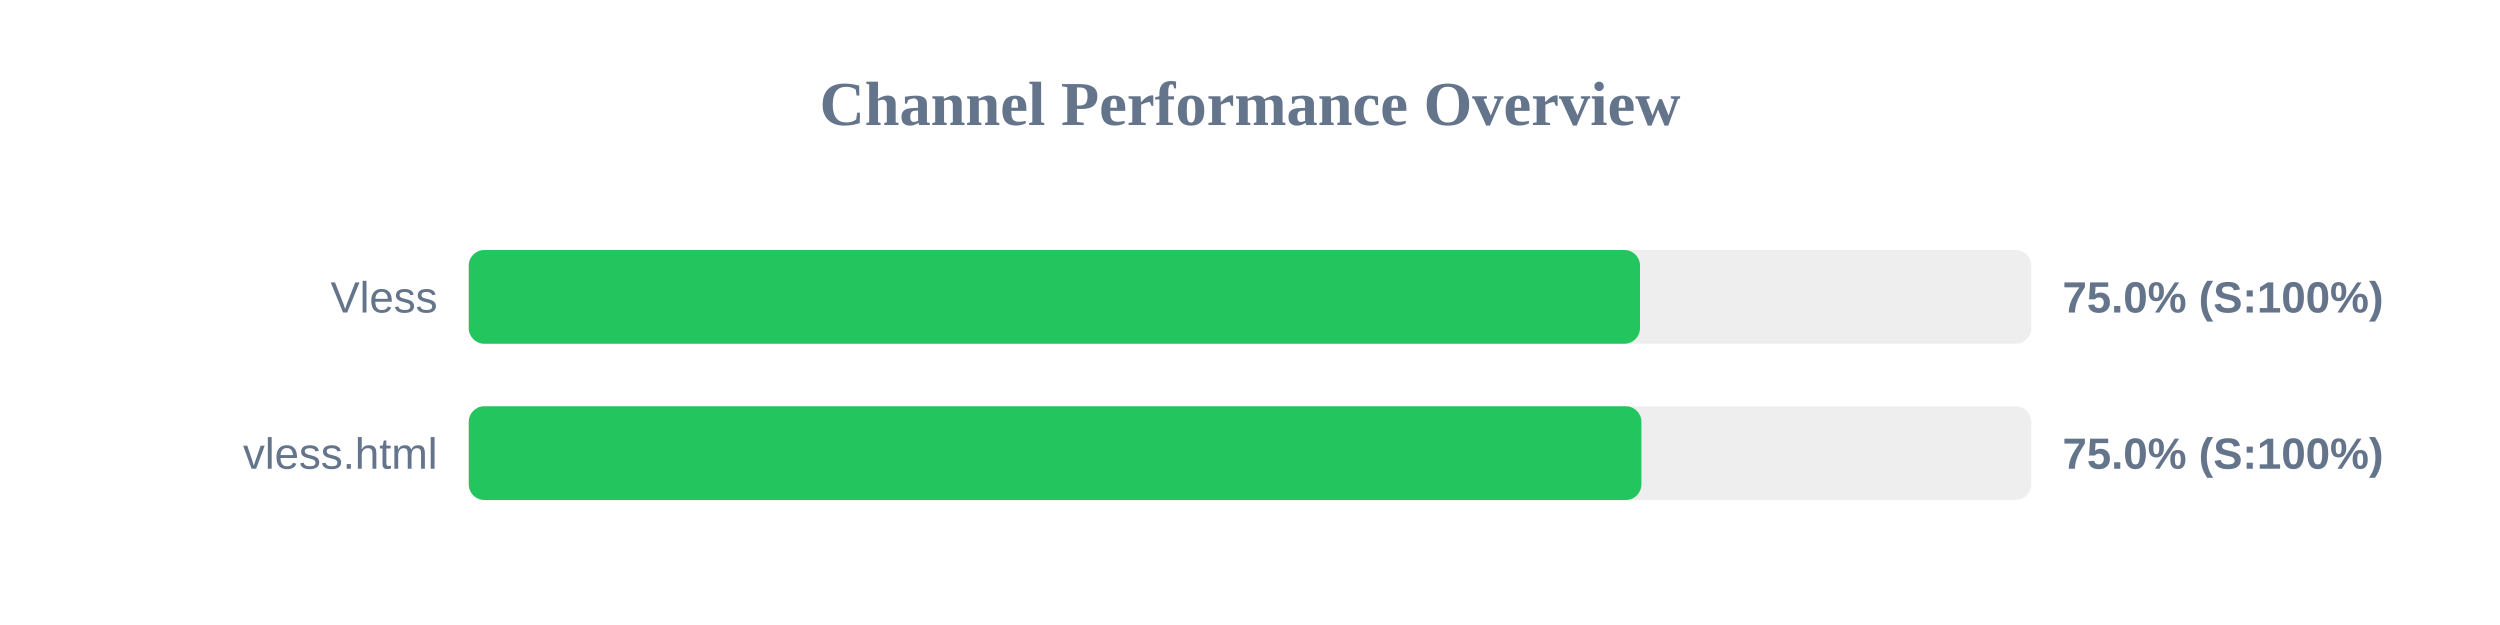
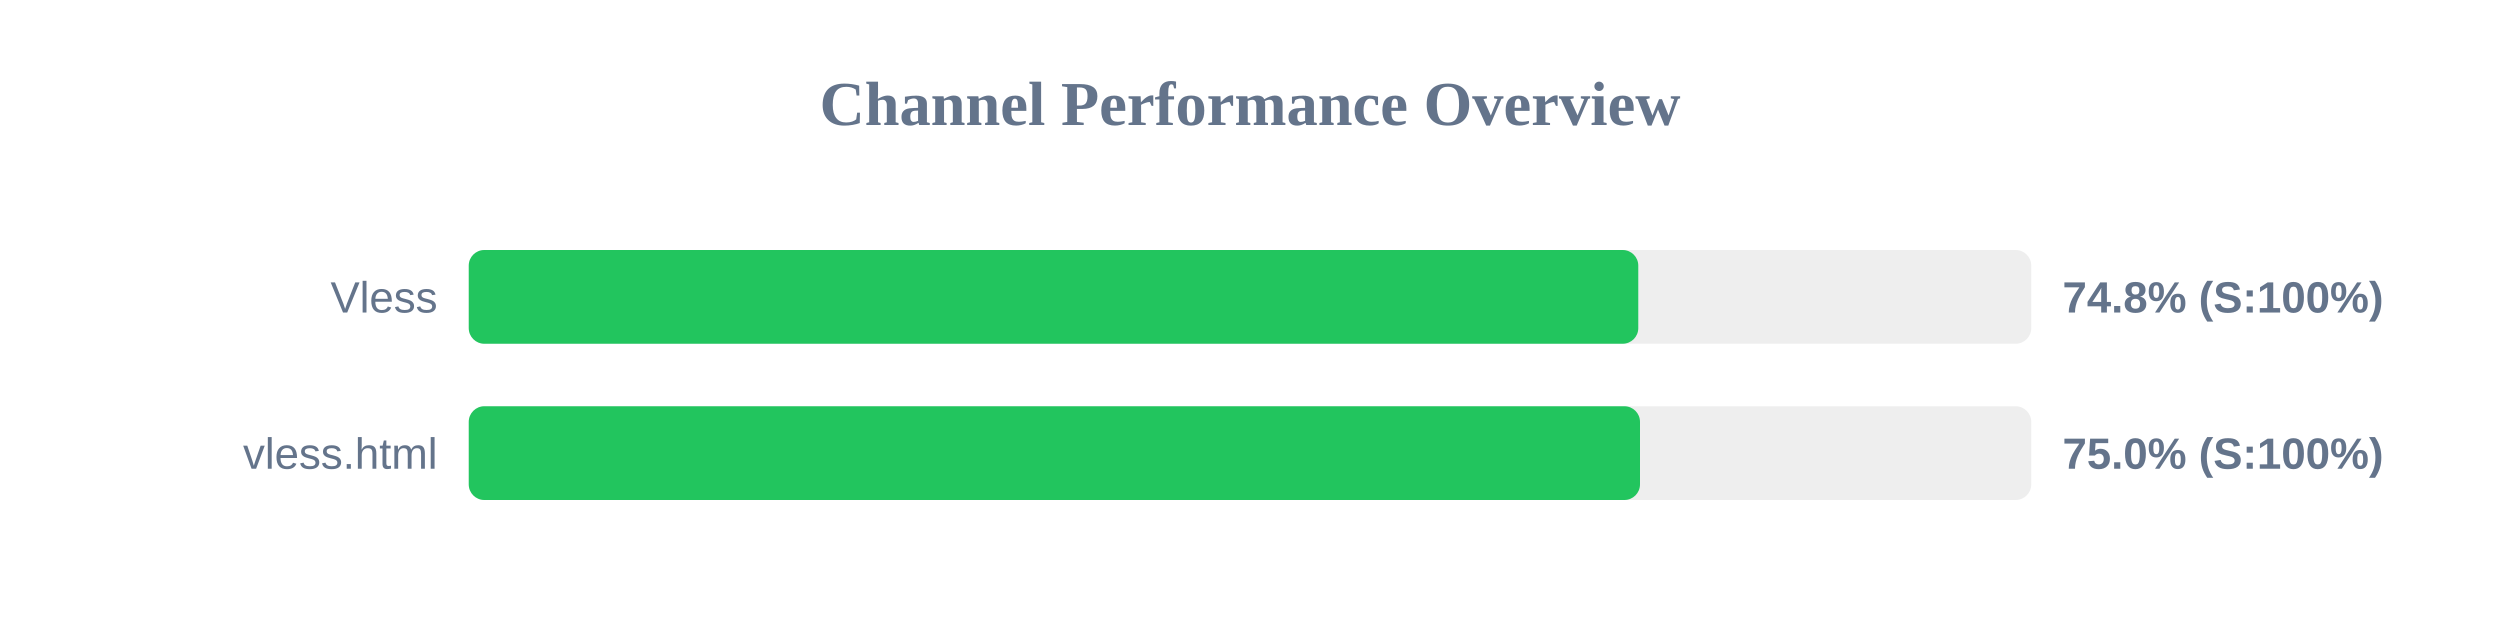
<svg xmlns="http://www.w3.org/2000/svg" width="800" height="200" version="1.1">
  <style>
        .row { font: 14px Arial; fill: #64748b; }
        .score { font: bold 14px Arial; fill: #64748b; }
    </style>
  <text x="400" y="40" text-anchor="middle" font-size="20px" font-weight="bold" fill="#64748b">Channel Performance Overview</text>
  <rect x="150" y="80" width="500" height="30" fill="#eee" rx="5" />
-   <rect x="150" y="80" width="374.8" height="30" fill="#22c55e" rx="5" />
+   <rect x="150" y="80" width="374.25" height="30" fill="#22c55e" rx="5" />
  <text x="140" y="100" text-anchor="end" class="row">Vless</text>
-   <text x="660" y="100" text-anchor="start" class="score">75.0% (S:100%)</text>
+   <text x="660" y="100" text-anchor="start" class="score">74.8% (S:100%)</text>
  <rect x="150" y="130" width="500" height="30" fill="#eee" rx="5" />
-   <rect x="150" y="130" width="375.25" height="30" fill="#22c55e" rx="5" />
+   <rect x="150" y="130" width="374.8" height="30" fill="#22c55e" rx="5" />
  <text x="140" y="150" text-anchor="end" class="row">vless.html</text>
  <text x="660" y="150" text-anchor="start" class="score">75.0% (S:100%)</text>
</svg>
